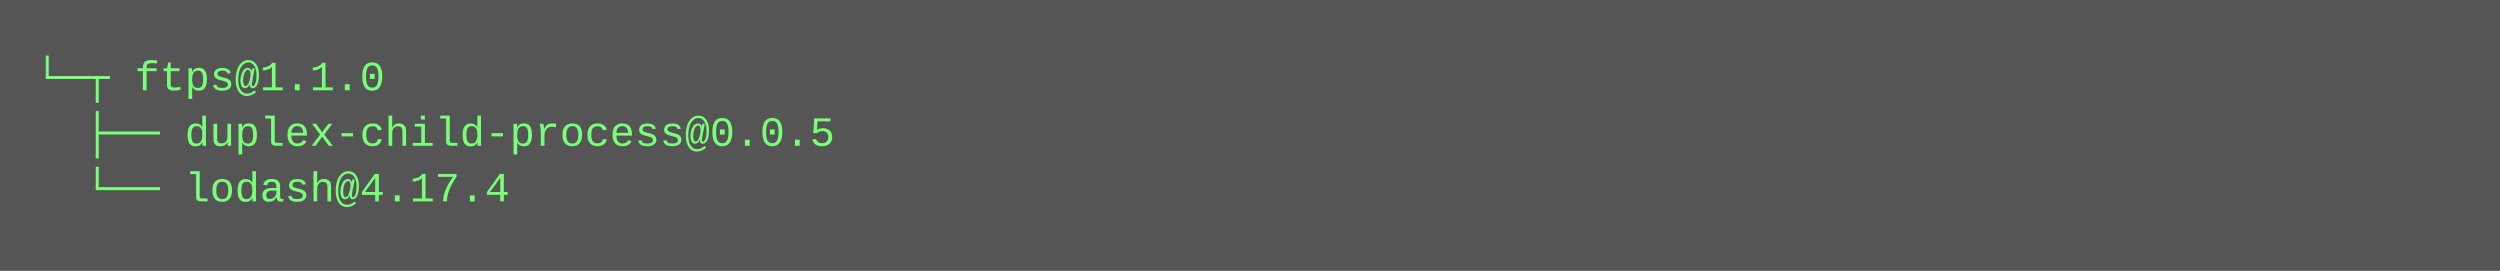
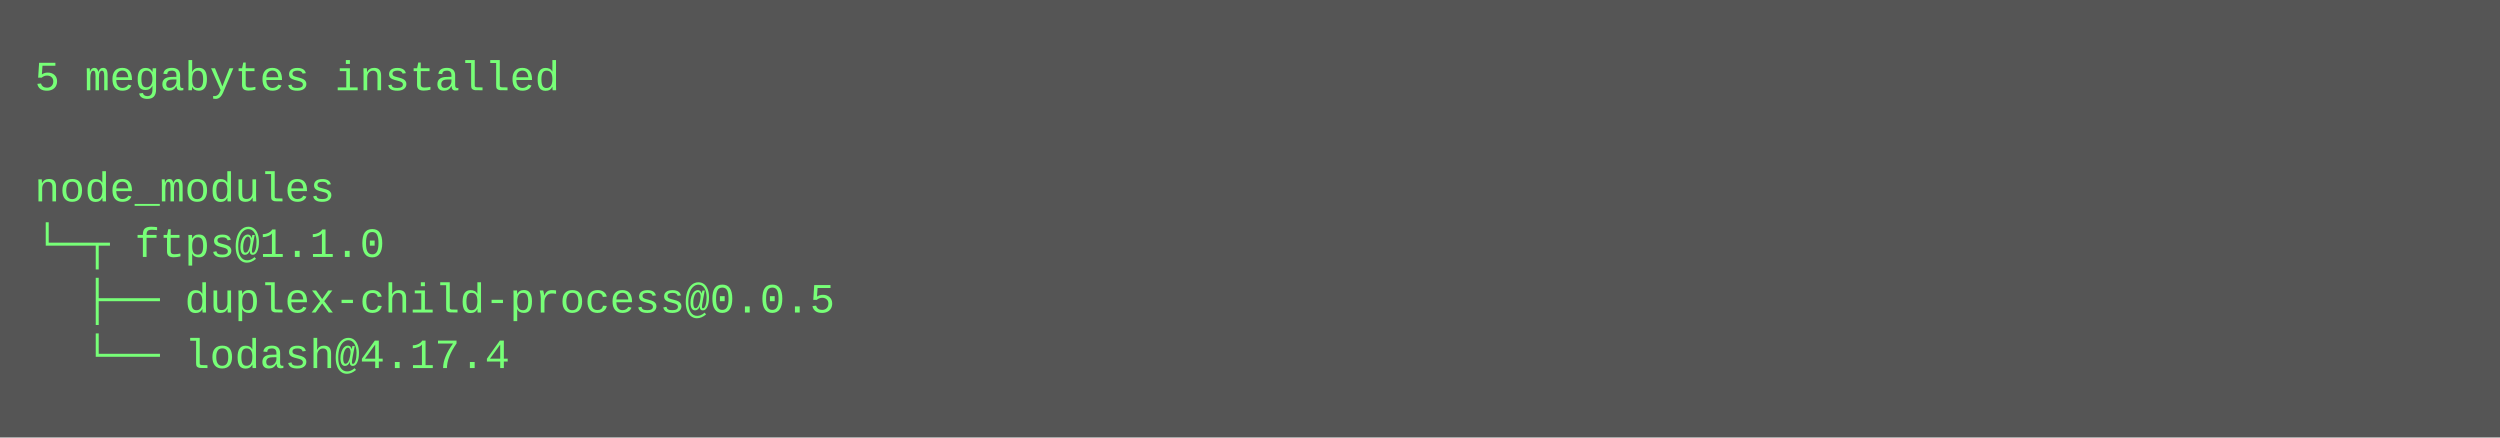
- <svg xmlns="http://www.w3.org/2000/svg" height="78" width="720">
-   <rect height="78" fill="#555" width="720" />
+ <svg xmlns="http://www.w3.org/2000/svg" height="126" width="720">
+   <rect height="126" fill="#555" width="720" />
  <text fill="#7f7" font-family="Courier New" font-size="12" xml:space="preserve">
-     <tspan x="10" y="26">└─┬ ftps@1.1.0 </tspan>
-     <tspan x="10" y="42">  ├── duplex-child-process@0.0.5 </tspan>
-     <tspan x="10" y="58">  └── lodash@4.17.4</tspan>
+     <tspan x="10" y="26">5 megabytes installed</tspan>
+     <tspan x="10" y="42" />
+     <tspan x="10" y="58">node_modules</tspan>
+     <tspan x="10" y="74">└─┬ ftps@1.1.0 </tspan>
+     <tspan x="10" y="90">  ├── duplex-child-process@0.0.5 </tspan>
+     <tspan x="10" y="106">  └── lodash@4.17.4</tspan>
  </text>
</svg>
